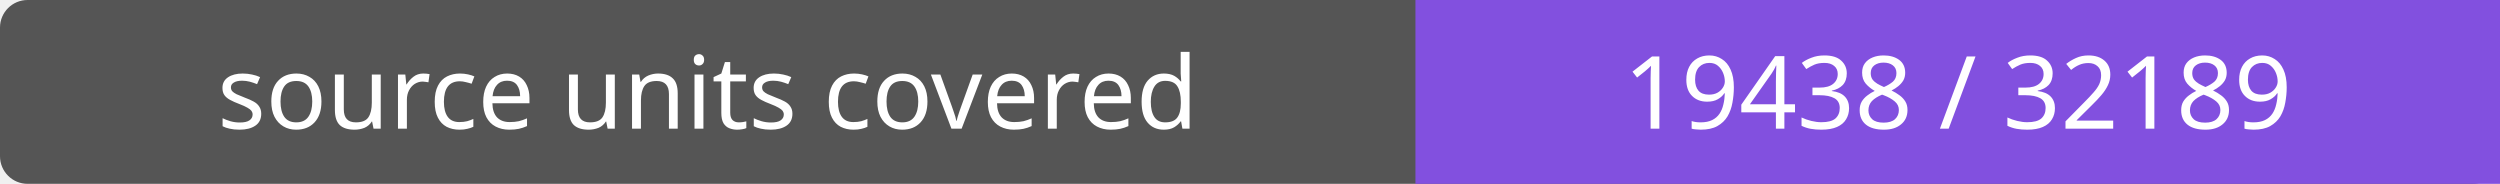
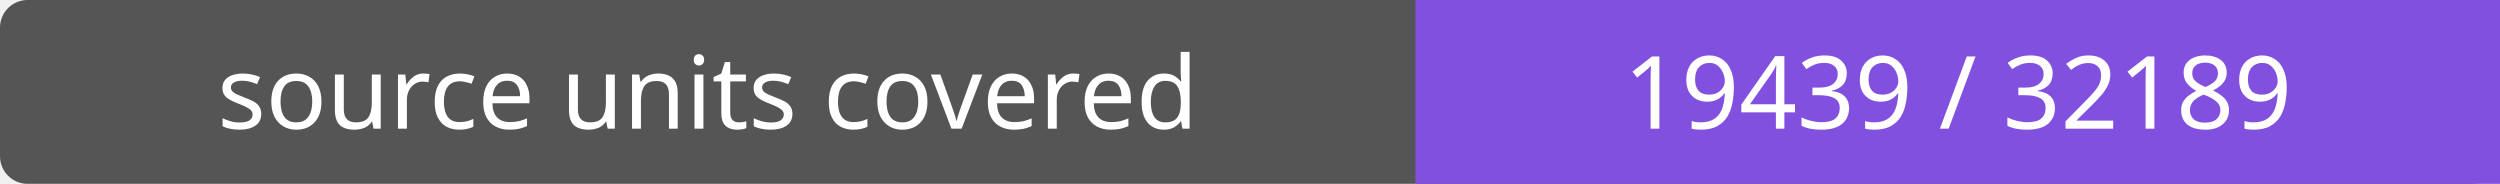
- <svg xmlns="http://www.w3.org/2000/svg" width="272" height="20" role="img" aria-label="source units covered: 19438 / 32189">
+ <svg xmlns="http://www.w3.org/2000/svg" width="272" height="20" role="img" aria-label="source units covered: 19439 / 32189">
  <rect width="272" height="20" rx="3" fill="#555" />
  <path fill="#8250df" d="M154 0h118v20H154z" />
  <g fill="#fff" text-anchor="middle" font-family="Verdana,sans-serif" font-size="11">
    <text x="77.0" y="14">source units covered</text>
-     <text x="213.0" y="14">19438 / 32189</text>
+     <text x="213.0" y="14">19439 / 32189</text>
  </g>
</svg>
